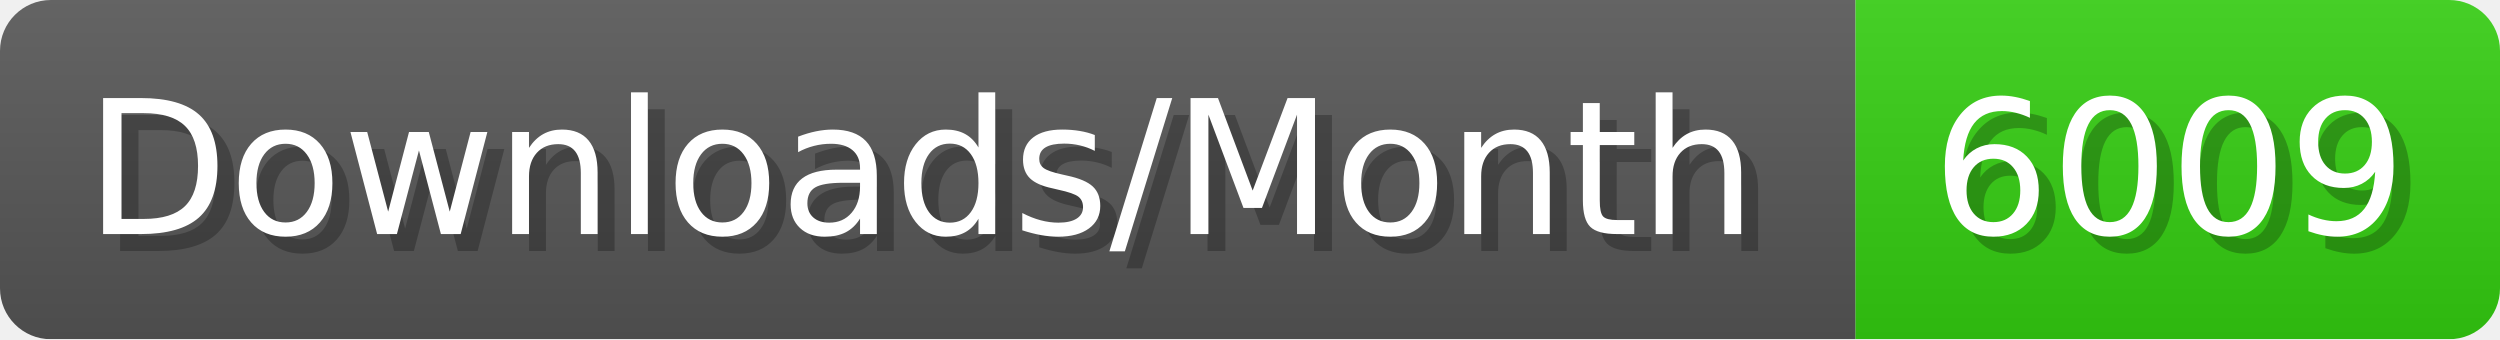
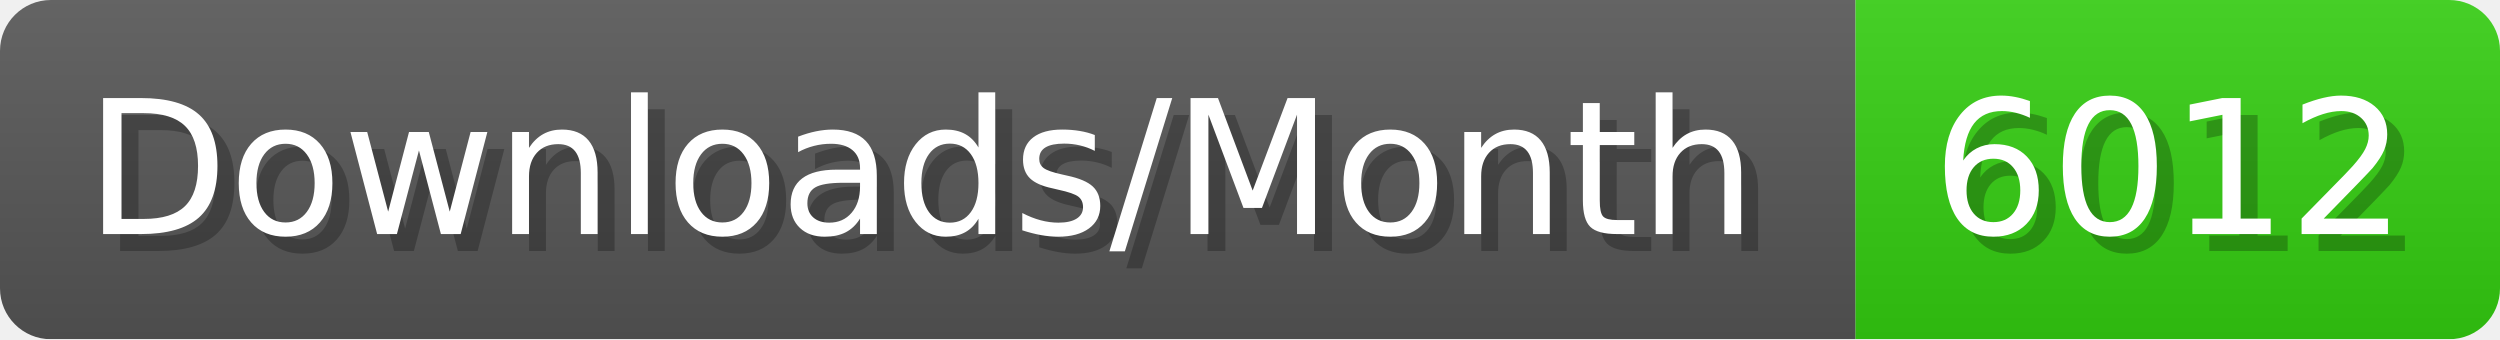
- <svg xmlns="http://www.w3.org/2000/svg" width="147.4" height="20" viewBox="0 0 1474 200" role="img" aria-label="Downloads/Month: 6009">
+ <svg xmlns="http://www.w3.org/2000/svg" width="147.4" height="20" viewBox="0 0 1474 200" role="img" aria-label="Downloads/Month: 6012">
  <linearGradient id="YlXUI" x2="0" y2="100%">
    <stop offset="0" stop-opacity=".1" stop-color="#EEE" />
    <stop offset="1" stop-opacity=".1" />
  </linearGradient>
  <mask id="JHhop">
    <rect width="1474" height="200" rx="30" fill="#FFF" />
  </mask>
  <g mask="url(#JHhop)">
    <rect width="1094" height="200" fill="#555" />
    <rect width="380" height="200" fill="#3C1" x="1094" />
    <rect width="1474" height="200" fill="url(#YlXUI)" />
  </g>
  <g aria-hidden="true" fill="#fff" text-anchor="start" font-family="Verdana,DejaVu Sans,sans-serif" font-size="110">
    <text x="60" y="148" textLength="994" fill="#000" opacity="0.25">Downloads/Month</text>
    <text x="50" y="138" textLength="994">Downloads/Month</text>
-     <text x="1149" y="148" textLength="280" fill="#000" opacity="0.25">6009</text>
-     <text x="1139" y="138" textLength="280">6009</text>
+     <text x="1149" y="148" textLength="280" fill="#000" opacity="0.25">6012</text>
+     <text x="1139" y="138" textLength="280">6012</text>
  </g>
</svg>
